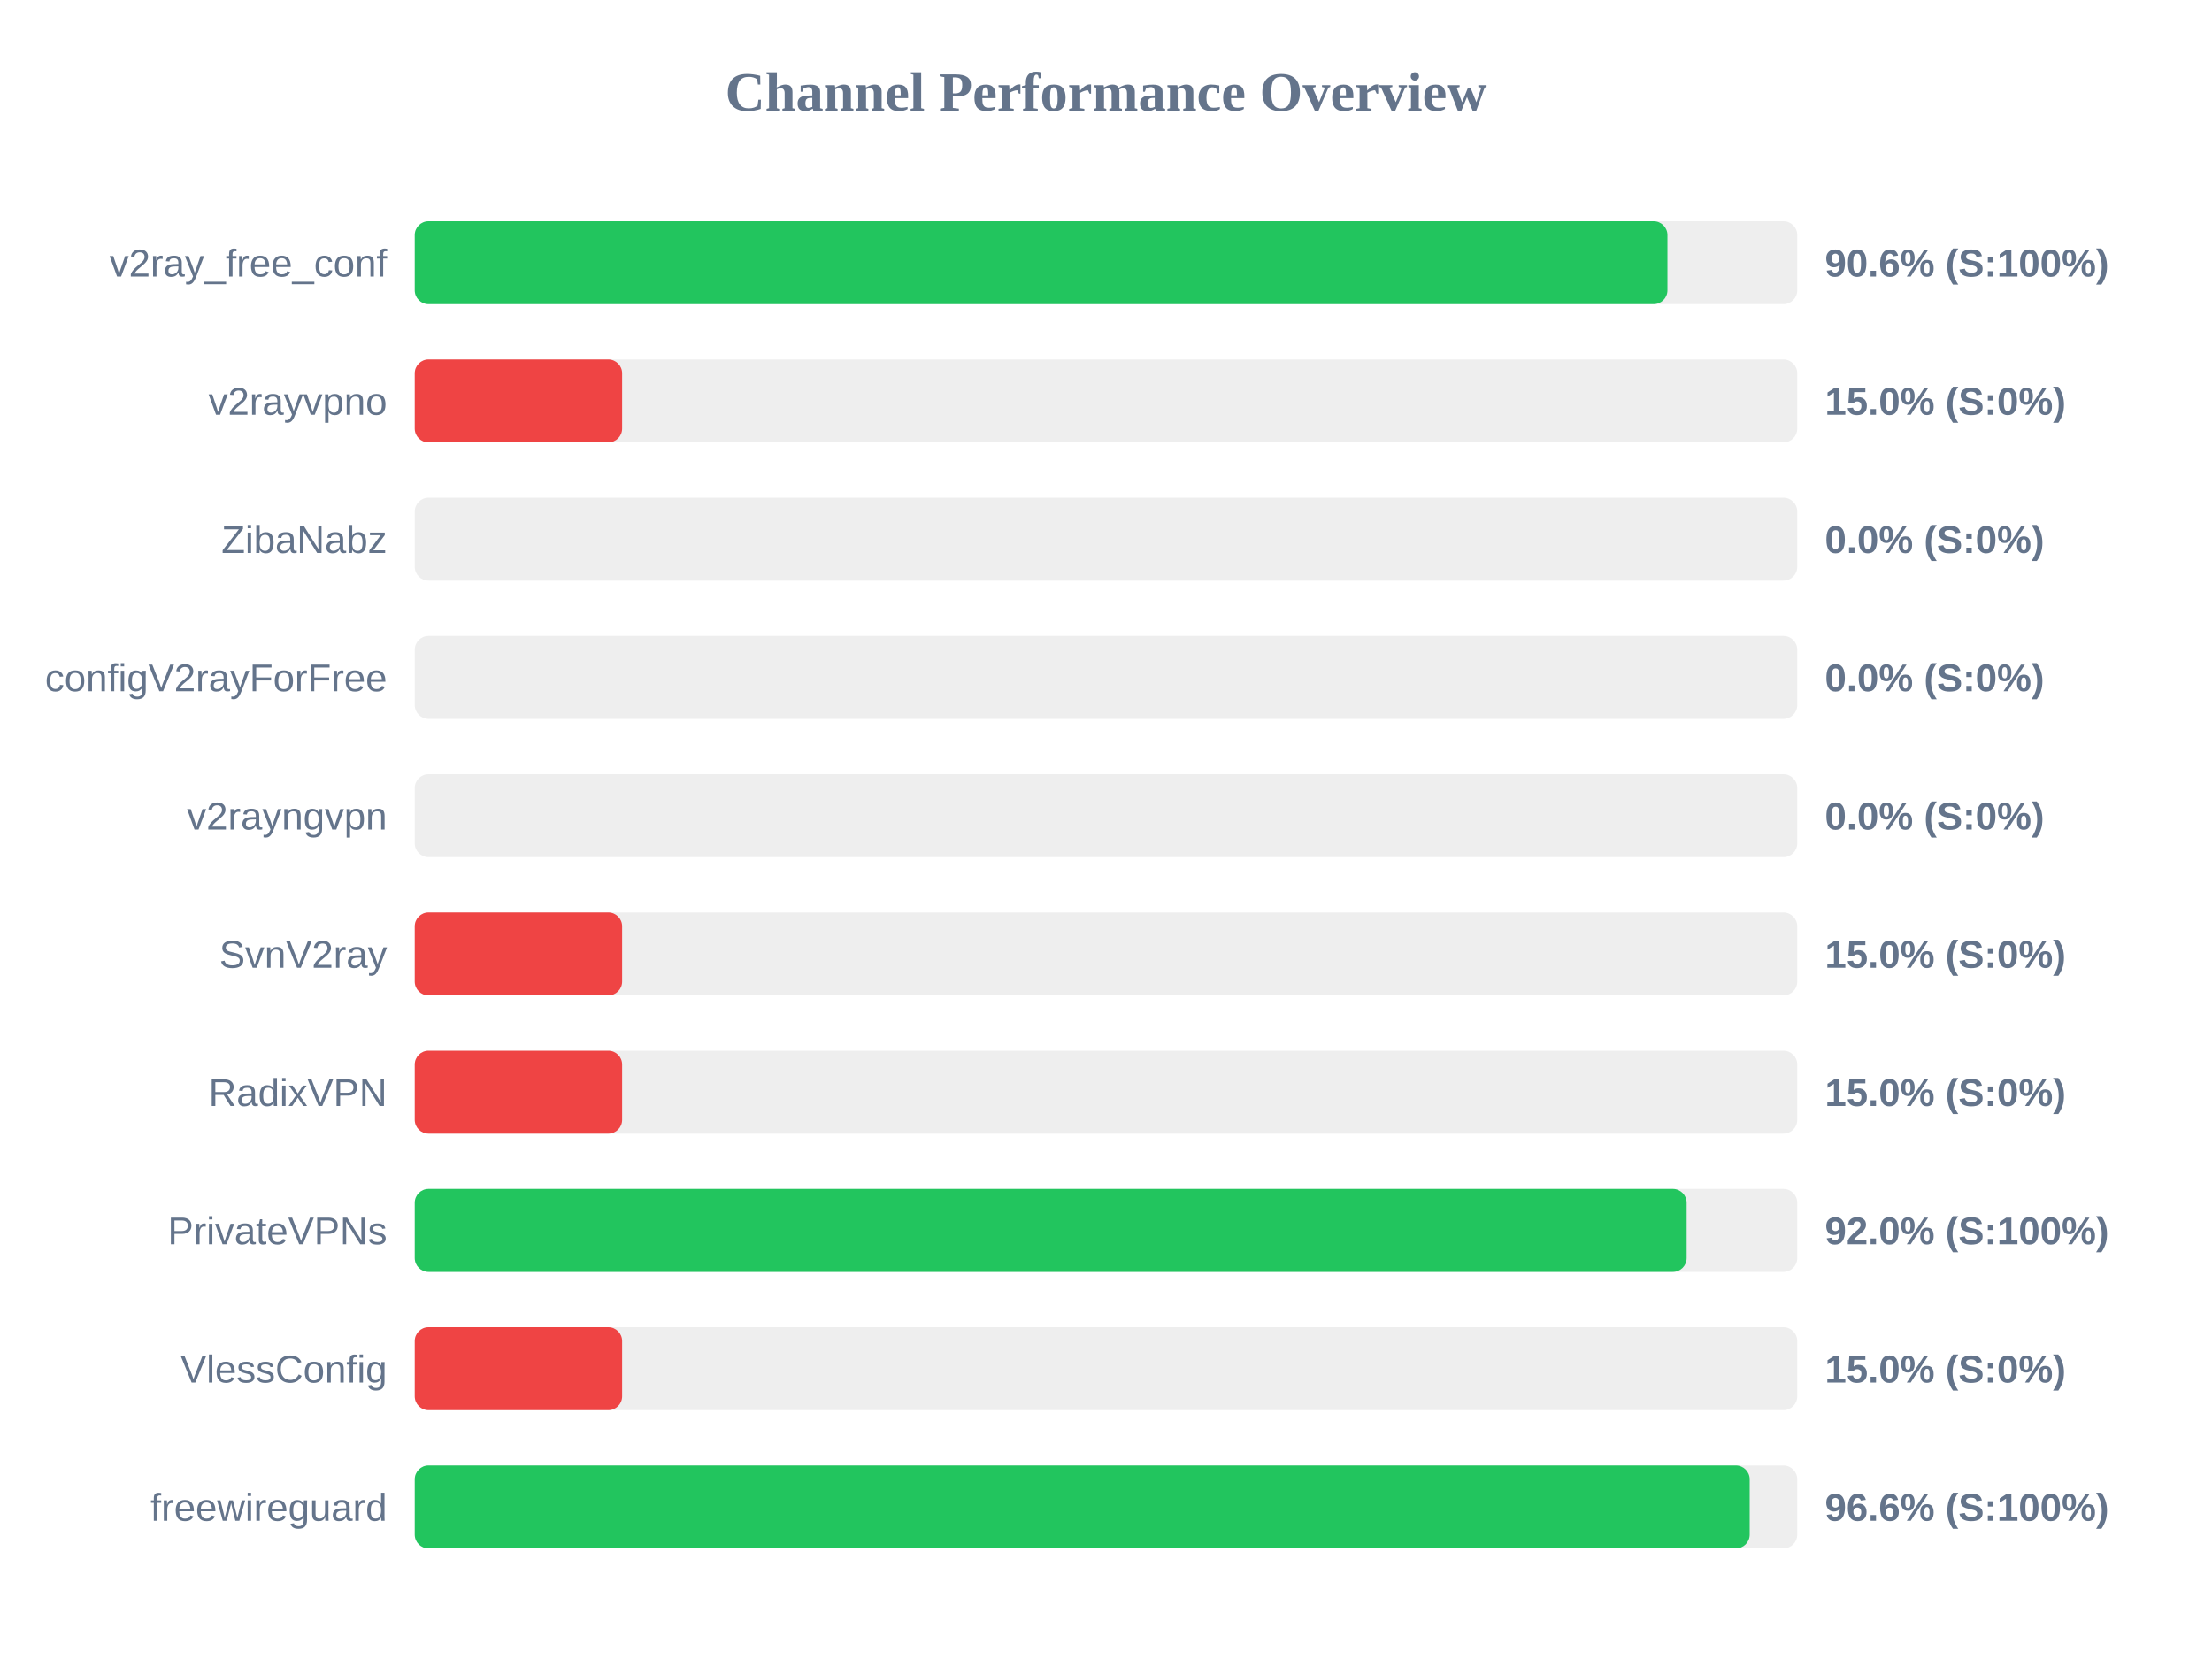
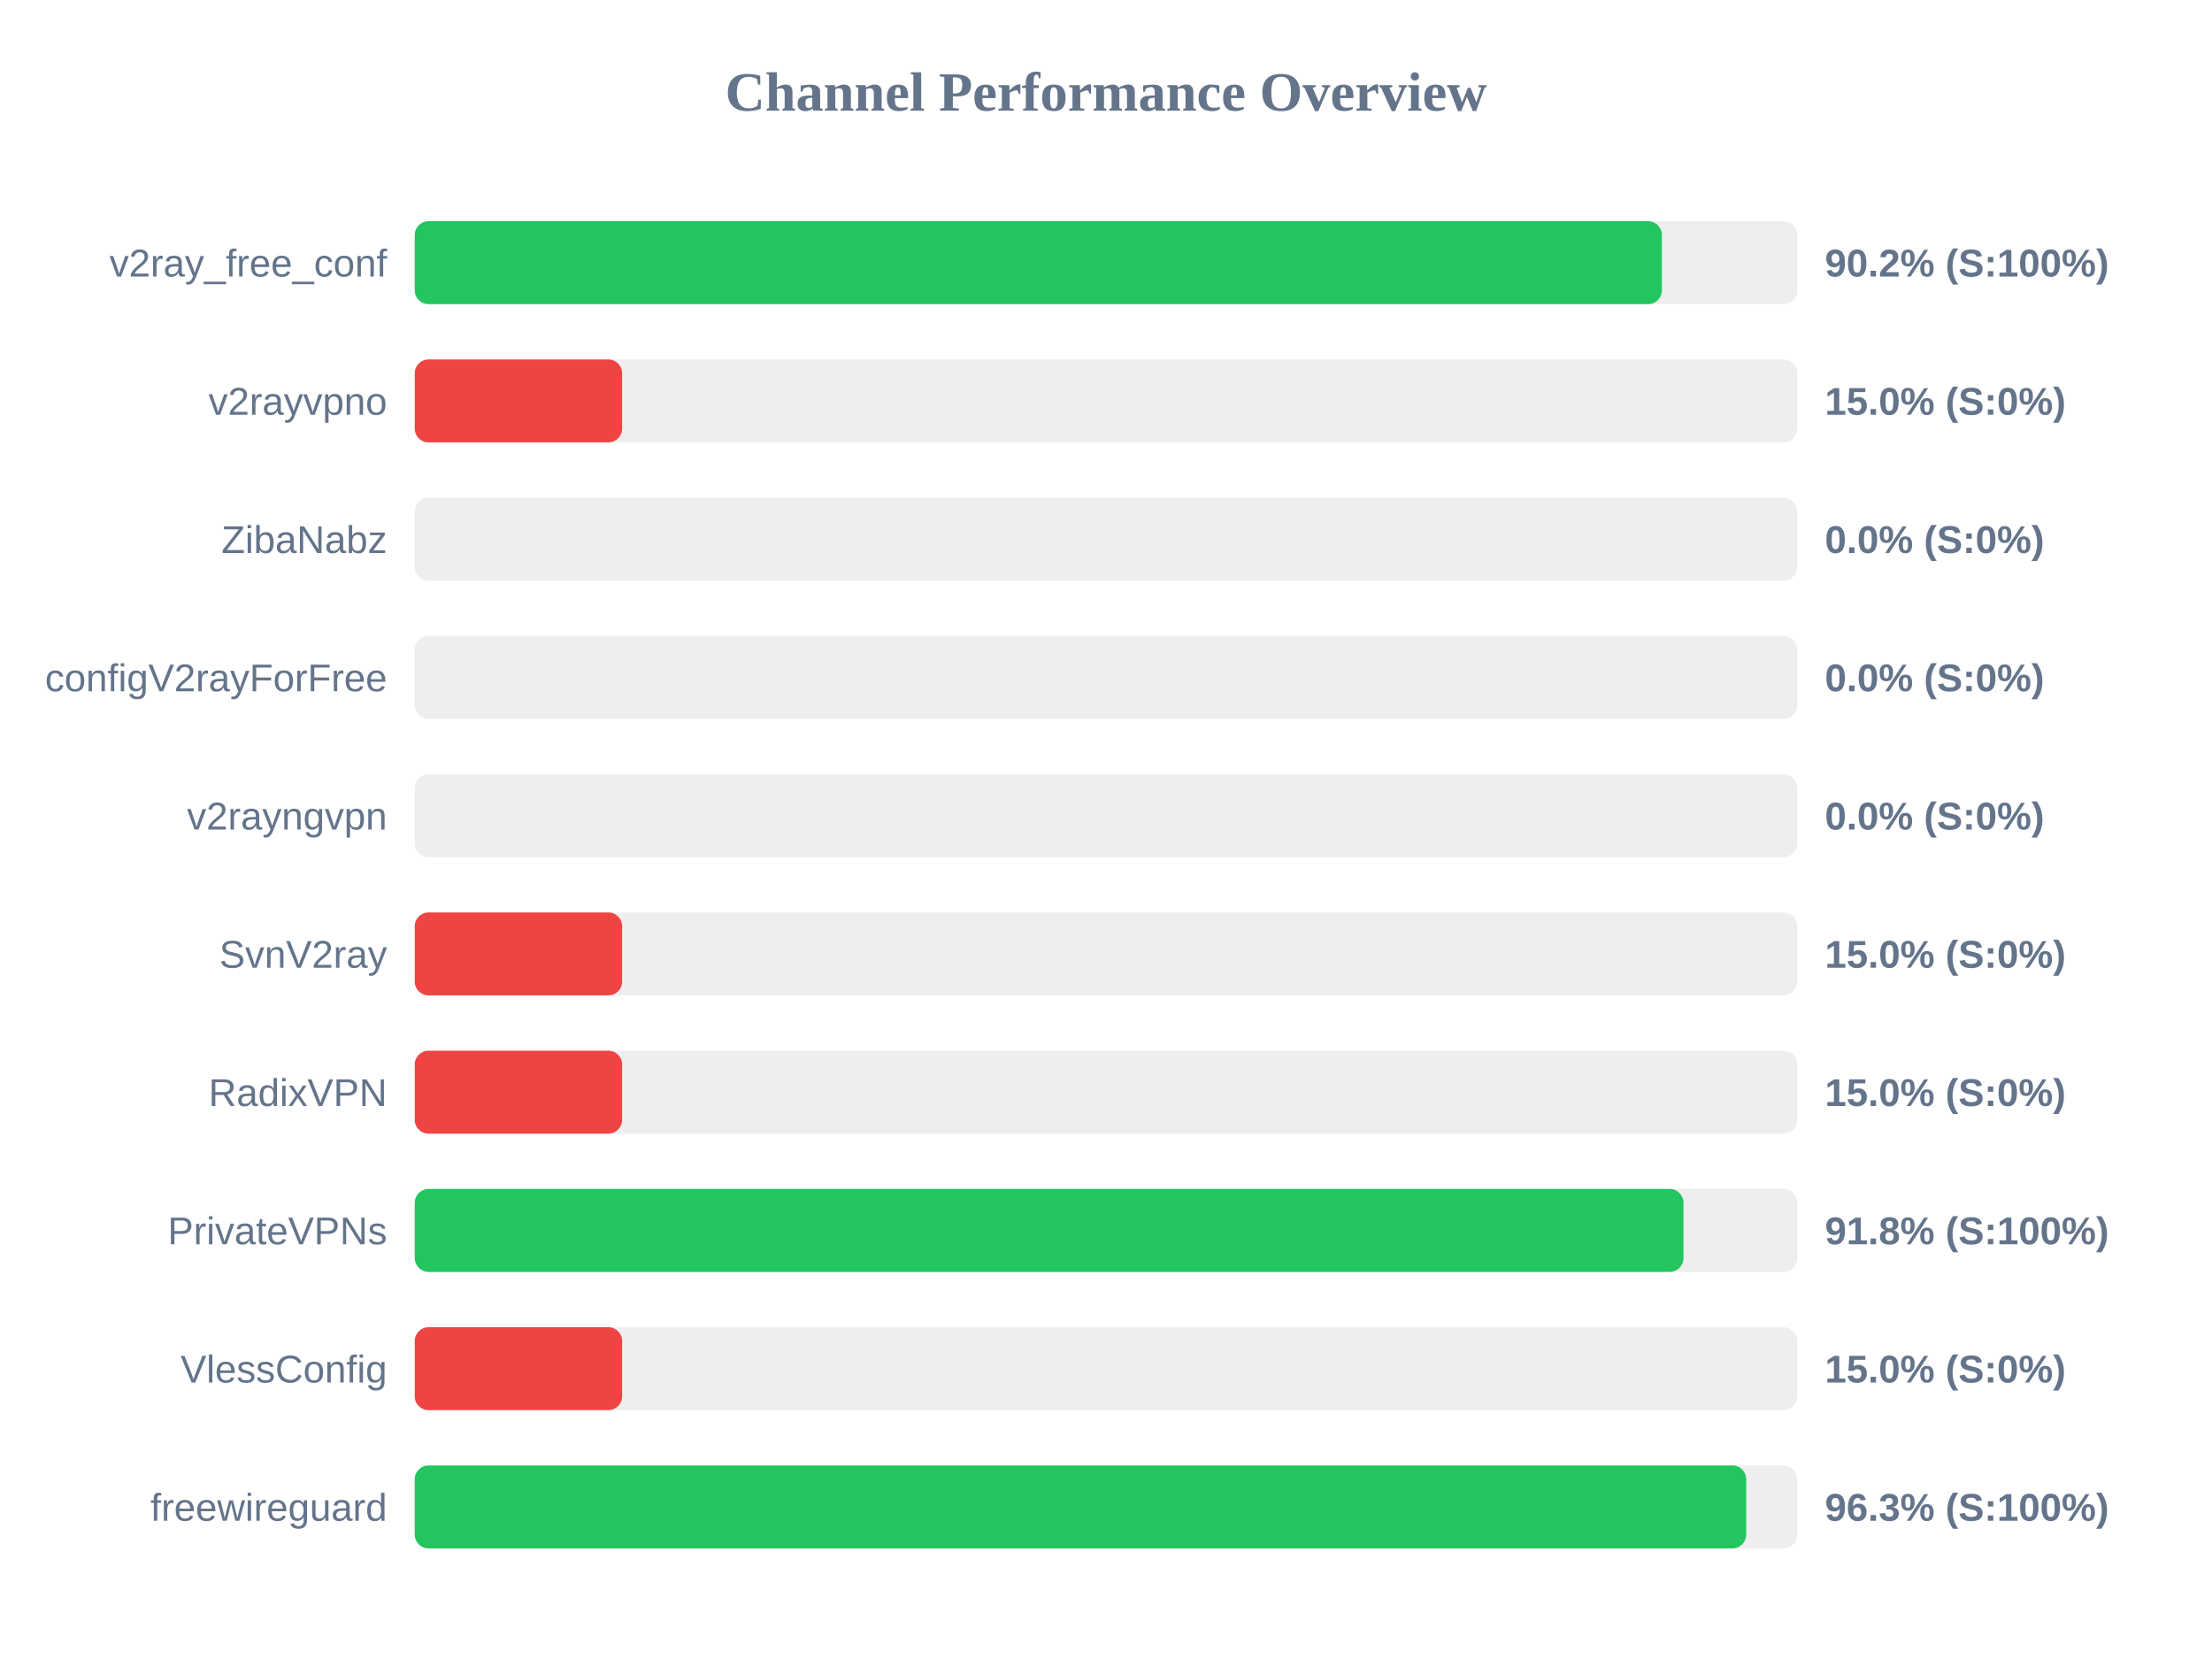
<svg xmlns="http://www.w3.org/2000/svg" width="800" height="600" version="1.1">
  <style>
        .row { font: 14px Arial; fill: #64748b; }
        .score { font: bold 14px Arial; fill: #64748b; }
    </style>
  <text x="400" y="40" text-anchor="middle" font-size="20px" font-weight="bold" fill="#64748b">Channel Performance Overview</text>
  <rect x="150" y="80" width="500" height="30" fill="#eee" rx="5" />
-   <rect x="150" y="80" width="453.05" height="30" fill="#22c55e" rx="5" />
+   <rect x="150" y="80" width="451.05" height="30" fill="#22c55e" rx="5" />
  <text x="140" y="100" text-anchor="end" class="row">v2ray_free_conf</text>
-   <text x="660" y="100" text-anchor="start" class="score">90.6% (S:100%)</text>
+   <text x="660" y="100" text-anchor="start" class="score">90.2% (S:100%)</text>
  <rect x="150" y="130" width="500" height="30" fill="#eee" rx="5" />
  <rect x="150" y="130" width="75.0" height="30" fill="#ef4444" rx="5" />
  <text x="140" y="150" text-anchor="end" class="row">v2rayvpno</text>
  <text x="660" y="150" text-anchor="start" class="score">15.0% (S:0%)</text>
  <rect x="150" y="180" width="500" height="30" fill="#eee" rx="5" />
  <rect x="150" y="180" width="0.0" height="30" fill="#ef4444" rx="5" />
  <text x="140" y="200" text-anchor="end" class="row">ZibaNabz</text>
  <text x="660" y="200" text-anchor="start" class="score">0.0% (S:0%)</text>
  <rect x="150" y="230" width="500" height="30" fill="#eee" rx="5" />
  <rect x="150" y="230" width="0.0" height="30" fill="#ef4444" rx="5" />
  <text x="140" y="250" text-anchor="end" class="row">configV2rayForFree</text>
  <text x="660" y="250" text-anchor="start" class="score">0.0% (S:0%)</text>
  <rect x="150" y="280" width="500" height="30" fill="#eee" rx="5" />
  <rect x="150" y="280" width="0.0" height="30" fill="#ef4444" rx="5" />
  <text x="140" y="300" text-anchor="end" class="row">v2rayngvpn</text>
  <text x="660" y="300" text-anchor="start" class="score">0.0% (S:0%)</text>
  <rect x="150" y="330" width="500" height="30" fill="#eee" rx="5" />
  <rect x="150" y="330" width="75.0" height="30" fill="#ef4444" rx="5" />
  <text x="140" y="350" text-anchor="end" class="row">SvnV2ray</text>
  <text x="660" y="350" text-anchor="start" class="score">15.0% (S:0%)</text>
  <rect x="150" y="380" width="500" height="30" fill="#eee" rx="5" />
  <rect x="150" y="380" width="75.0" height="30" fill="#ef4444" rx="5" />
  <text x="140" y="400" text-anchor="end" class="row">RadixVPN</text>
  <text x="660" y="400" text-anchor="start" class="score">15.0% (S:0%)</text>
  <rect x="150" y="430" width="500" height="30" fill="#eee" rx="5" />
-   <rect x="150" y="430" width="460.0" height="30" fill="#22c55e" rx="5" />
+   <rect x="150" y="430" width="458.85" height="30" fill="#22c55e" rx="5" />
  <text x="140" y="450" text-anchor="end" class="row">PrivateVPNs</text>
-   <text x="660" y="450" text-anchor="start" class="score">92.0% (S:100%)</text>
+   <text x="660" y="450" text-anchor="start" class="score">91.8% (S:100%)</text>
  <rect x="150" y="480" width="500" height="30" fill="#eee" rx="5" />
  <rect x="150" y="480" width="75.0" height="30" fill="#ef4444" rx="5" />
  <text x="140" y="500" text-anchor="end" class="row">VlessConfig</text>
  <text x="660" y="500" text-anchor="start" class="score">15.0% (S:0%)</text>
  <rect x="150" y="530" width="500" height="30" fill="#eee" rx="5" />
-   <rect x="150" y="530" width="482.8" height="30" fill="#22c55e" rx="5" />
+   <rect x="150" y="530" width="481.55" height="30" fill="#22c55e" rx="5" />
  <text x="140" y="550" text-anchor="end" class="row">freewireguard</text>
-   <text x="660" y="550" text-anchor="start" class="score">96.6% (S:100%)</text>
+   <text x="660" y="550" text-anchor="start" class="score">96.3% (S:100%)</text>
</svg>
